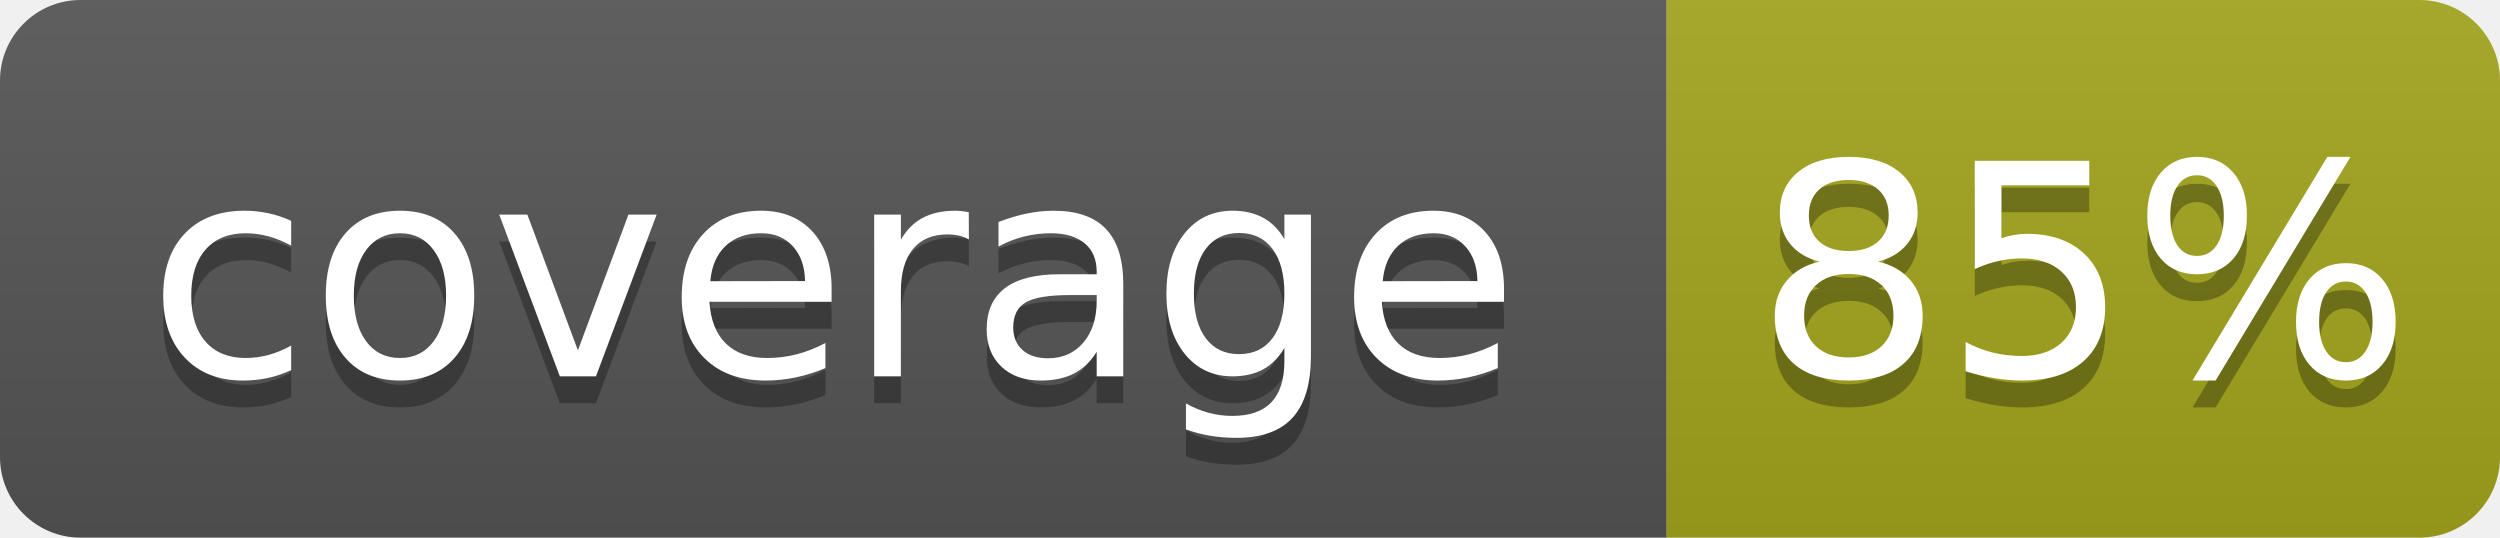
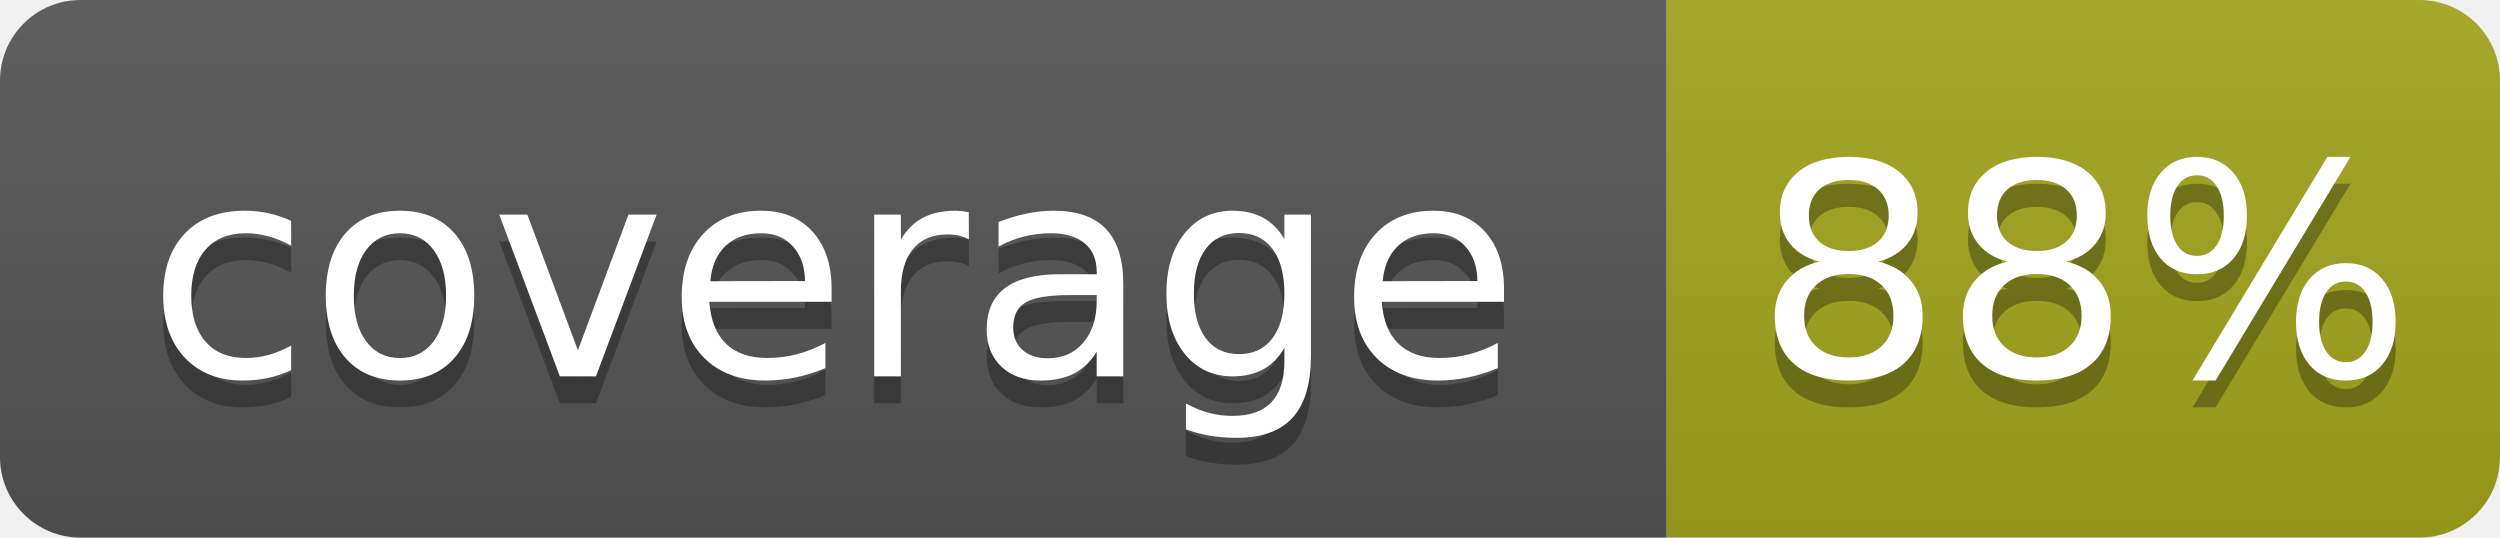
- <svg xmlns="http://www.w3.org/2000/svg" width="93" height="20" role="img" aria-label="coverage: 85%">
+ <svg xmlns="http://www.w3.org/2000/svg" width="93" height="20" role="img" aria-label="coverage: 88%">
  <linearGradient id="s" x2="0" y2="100%">
    <stop offset="0" stop-color="#bbb" stop-opacity=".1" />
    <stop offset="1" stop-opacity=".1" />
  </linearGradient>
  <clipPath id="r">
    <rect width="93" height="20" rx="3" fill="#fff" />
  </clipPath>
  <g clip-path="url(#r)">
    <rect width="62" height="20" fill="#555" />
    <rect x="62" width="31" height="20" fill="#a4a61d" />
    <rect width="93" height="20" fill="url(#s)" />
  </g>
  <g fill="#fff" text-anchor="middle" font-family="Verdana,Geneva,DejaVu Sans,sans-serif" text-rendering="geometricPrecision" font-size="110">
    <text x="310" y="150" fill="#010101" fill-opacity=".3" transform="scale(.1)" textLength="520">coverage</text>
    <text x="310" y="140" transform="scale(.1)" textLength="520">coverage</text>
-     <text x="775.0" y="150" fill="#010101" fill-opacity=".3" transform="scale(.1)" textLength="210">85%</text>
-     <text x="775.0" y="140" transform="scale(.1)" textLength="210">85%</text>
+     <text x="775.0" y="150" fill="#010101" fill-opacity=".3" transform="scale(.1)" textLength="210">88%</text>
+     <text x="775.0" y="140" transform="scale(.1)" textLength="210">88%</text>
  </g>
</svg>
